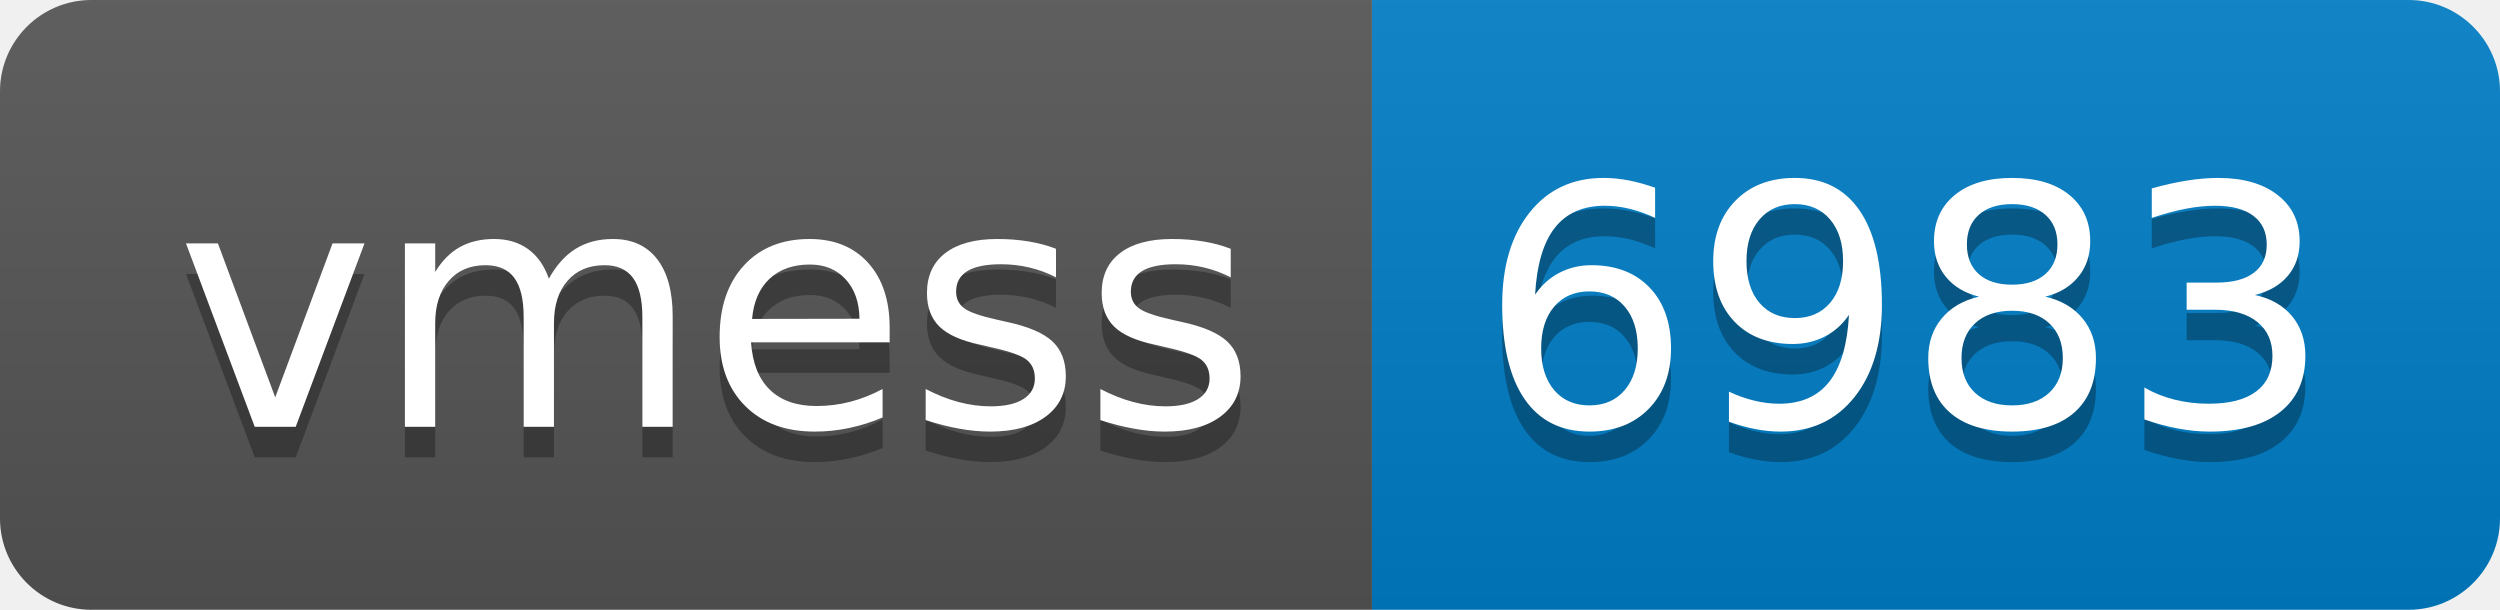
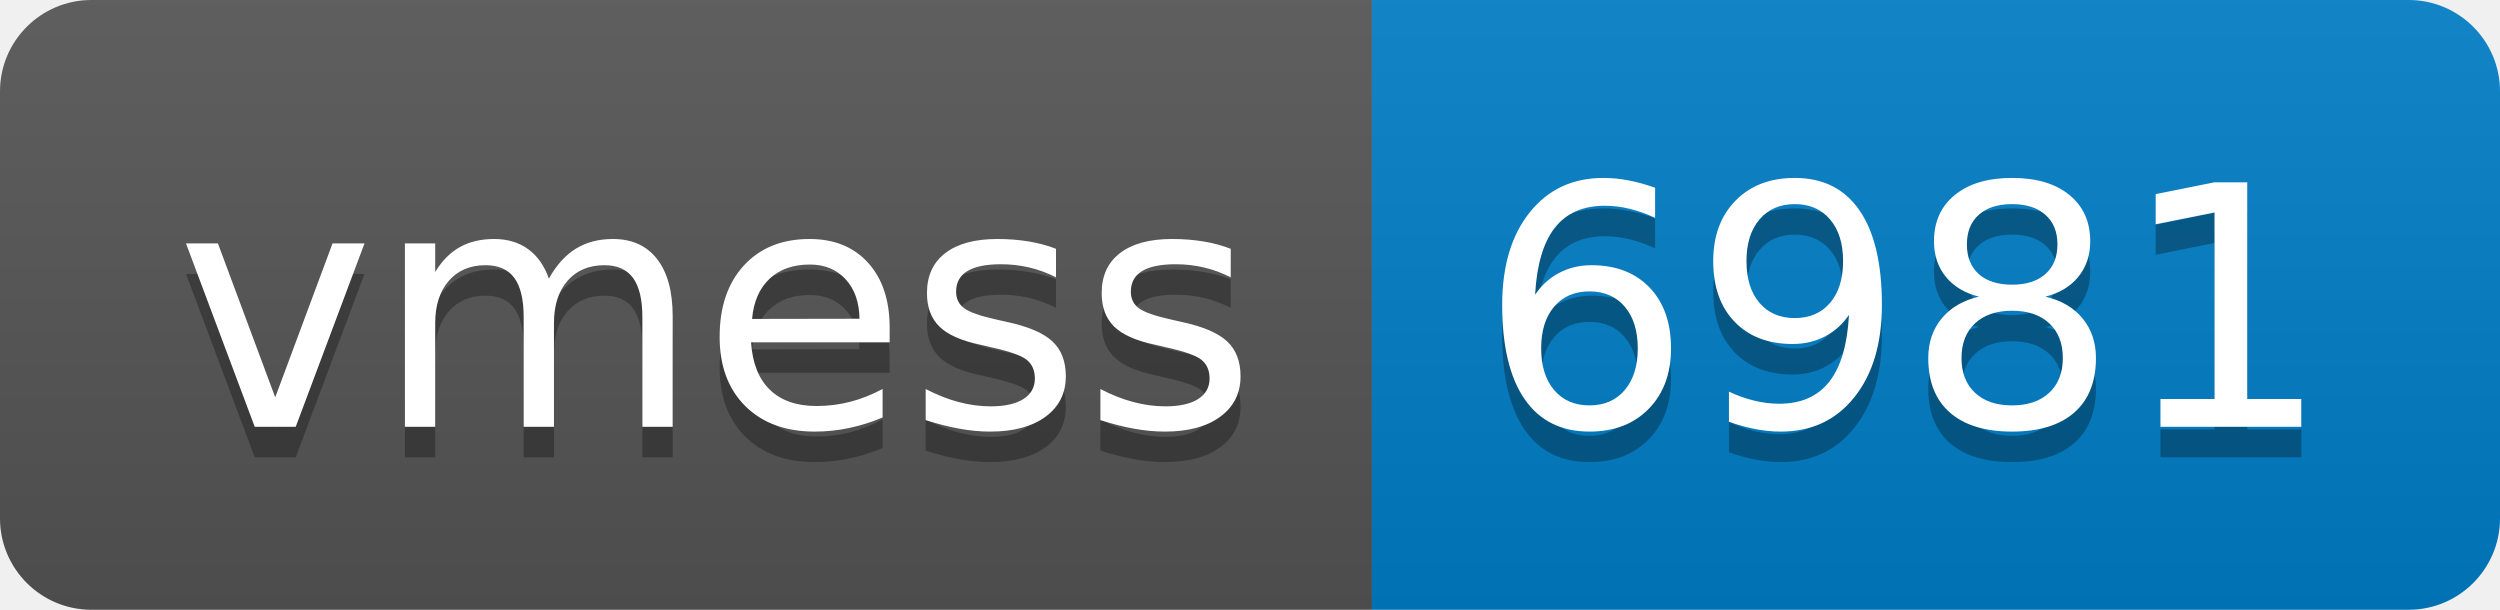
- <svg xmlns="http://www.w3.org/2000/svg" width="82" height="20" role="img" aria-label="vmess: 6983">
+ <svg xmlns="http://www.w3.org/2000/svg" width="82" height="20" role="img" aria-label="vmess: 6981">
  <linearGradient id="s" x2="0" y2="100%">
    <stop offset="0" stop-color="#bbb" stop-opacity=".1" />
    <stop offset="1" stop-opacity=".1" />
  </linearGradient>
  <clipPath id="r">
    <rect width="82" height="20" rx="3" fill="#fff" />
  </clipPath>
  <g clip-path="url(#r)">
    <rect width="45" height="20" fill="#555" />
    <rect x="45" width="37" height="20" fill="#007ec6" />
    <rect width="82" height="20" fill="url(#s)" />
  </g>
  <g fill="#fff" text-anchor="middle" font-family="Verdana,Geneva,DejaVu Sans,sans-serif" text-rendering="geometricPrecision" font-size="110">
    <text aria-hidden="true" x="235" y="150" fill="#010101" fill-opacity=".3" transform="scale(.1)" textLength="350">vmess</text>
    <text x="235" y="140" transform="scale(.1)" fill="#fff" textLength="350">vmess</text>
-     <text aria-hidden="true" x="625" y="150" fill="#010101" fill-opacity=".3" transform="scale(.1)" textLength="270">6983</text>
-     <text x="625" y="140" transform="scale(.1)" fill="#fff" textLength="270">6983</text>
+     <text aria-hidden="true" x="625" y="150" fill="#010101" fill-opacity=".3" transform="scale(.1)" textLength="270">6981</text>
+     <text x="625" y="140" transform="scale(.1)" fill="#fff" textLength="270">6981</text>
  </g>
</svg>
